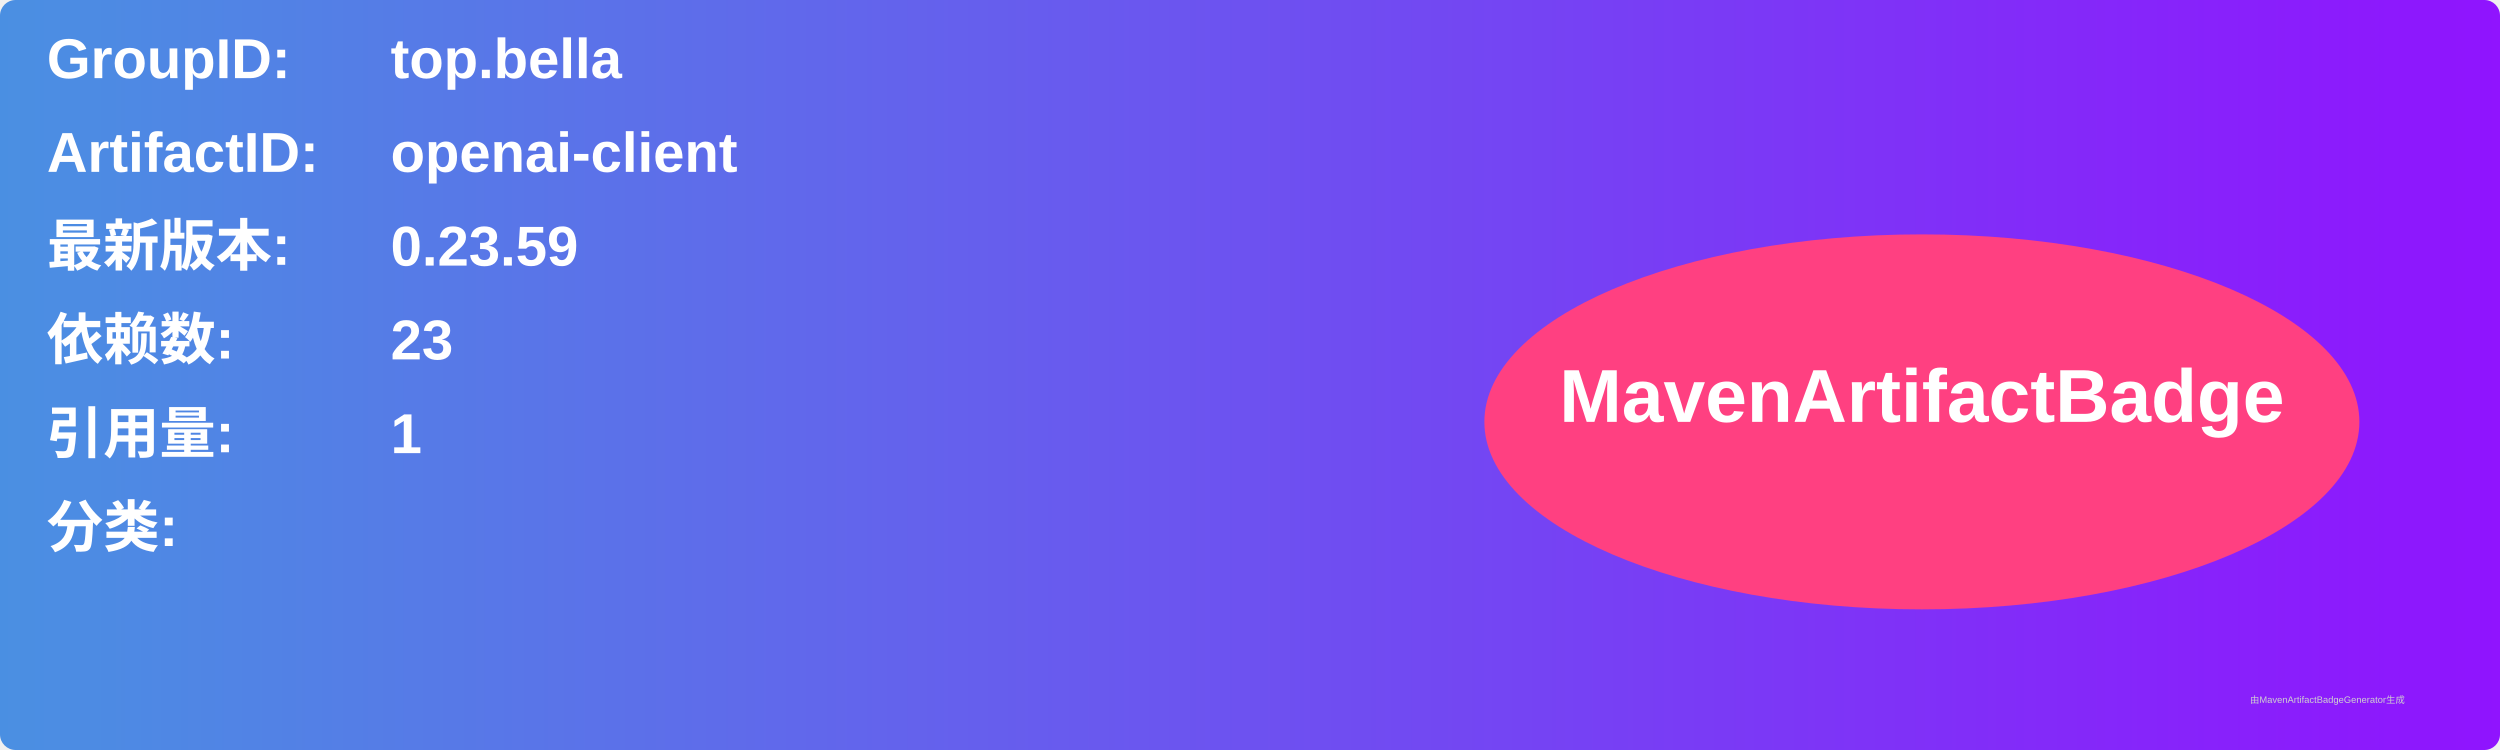
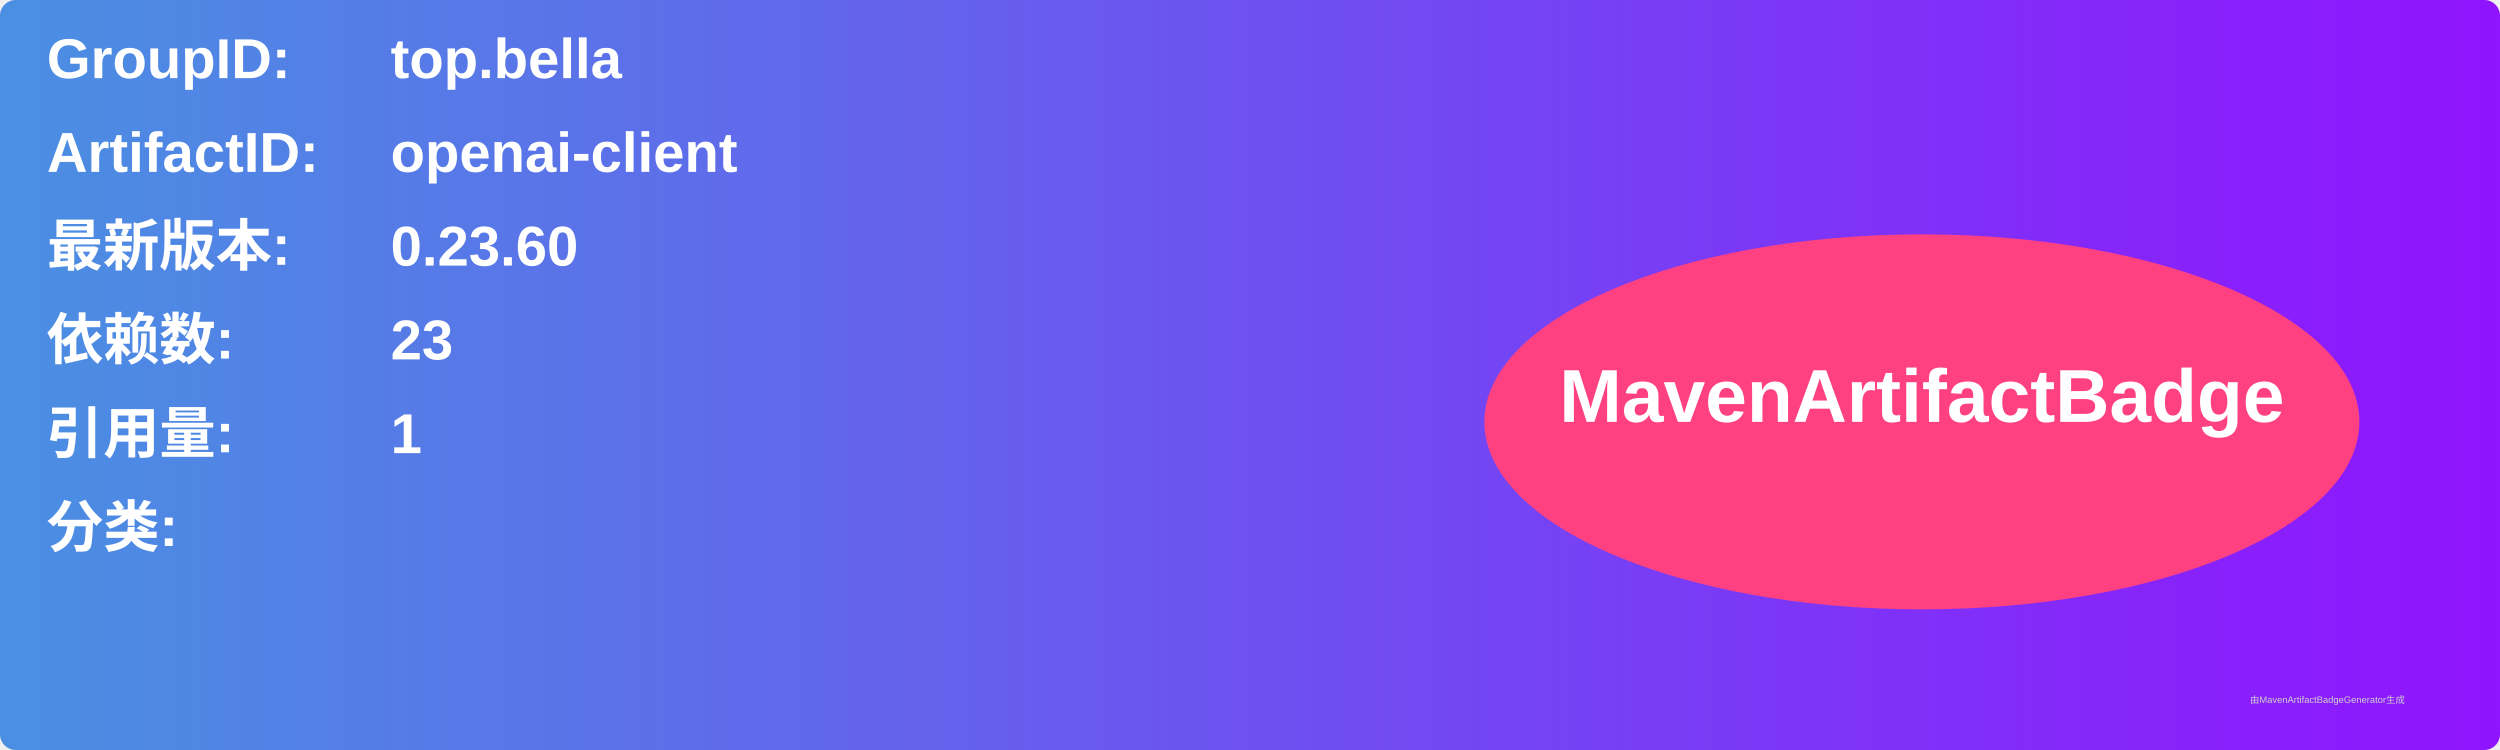
<svg xmlns="http://www.w3.org/2000/svg" width="800" height="240" viewBox="0 0 800 240">
  <linearGradient id="grad" x1="0%" y1="0%" x2="100%" y2="0%">
    <stop offset="0%" stop-color="#4a90e2" />
    <stop offset="100%" stop-color="#9013fe" />
  </linearGradient>
  <rect width="100%" height="100%" rx="5" ry="5" fill="url(#grad)" />
  <g transform="translate(15, 15)">
    <text x="0" y="10" font-family="Arial" font-size="18" fill="white" font-weight="bold" width="260">GroupID:</text>
    <text x="110" y="10" font-family="Arial" font-size="18" fill="white" font-weight="bold" width="460">top.bella</text>
    <text x="0" y="40" font-family="Arial" font-size="18" fill="white" font-weight="bold" width="260">ArtifactID:</text>
    <text x="110" y="40" font-family="Arial" font-size="18" fill="white" font-weight="bold" width="460">openai-client</text>
    <text x="0" y="70" font-family="Arial" font-size="18" fill="white" font-weight="bold">最新版本:</text>
    <text x="110" y="70" font-family="Arial" font-size="18" fill="white" font-weight="bold">
-       <tspan font-weight="bold">0.23.59</tspan>
+       <tspan font-weight="bold">0.23.60</tspan>
    </text>
    <text x="0" y="100" font-family="Arial" font-size="18" fill="white" font-weight="bold">依赖数: </text>
    <text x="110" y="100" font-family="Arial" font-size="18" fill="white">
      <tspan font-weight="bold">23</tspan>
    </text>
    <text x="0" y="130" font-family="Arial" font-size="18" fill="white" font-weight="bold">引用量: </text>
    <text x="110" y="130" font-family="Arial" font-size="18" fill="white">
      <tspan font-weight="bold">1</tspan>
    </text>
    <text x="0" y="160" font-family="Arial" font-size="18" fill="white" font-weight="bold">分类:</text>
    <text x="10" y="190" font-family="Arial" font-size="10" fill="white">
      <tspan font-weight="bold" />
    </text>
    <ellipse cx="600" cy="120" rx="140" ry="60" fill="#ff4081" />
    <text x="600" y="120" text-anchor="middle" font-family="Arial" font-size="24" fill="white" font-weight="bold">MavenArtifactBadge</text>
  </g>
  <text x="720" y="225" font-family="Arial" font-size="3" fill="#d0d0d0">由MavenArtifactBadgeGenerator生成</text>
</svg>
